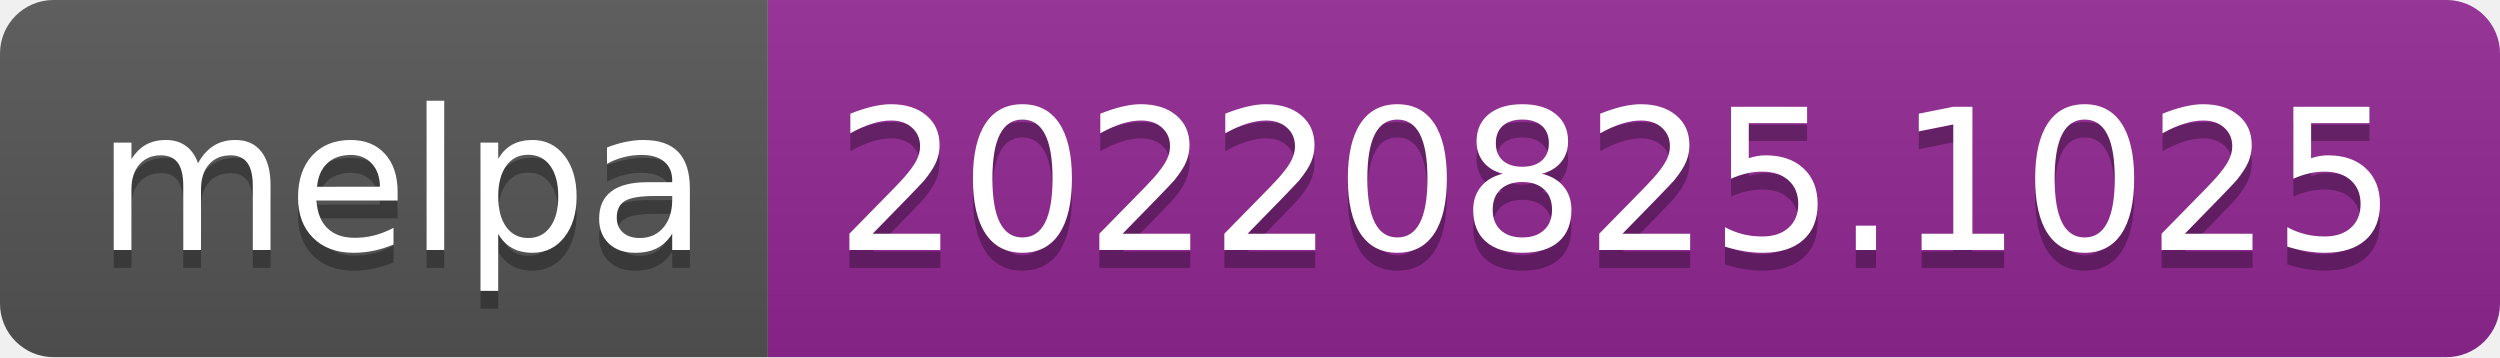
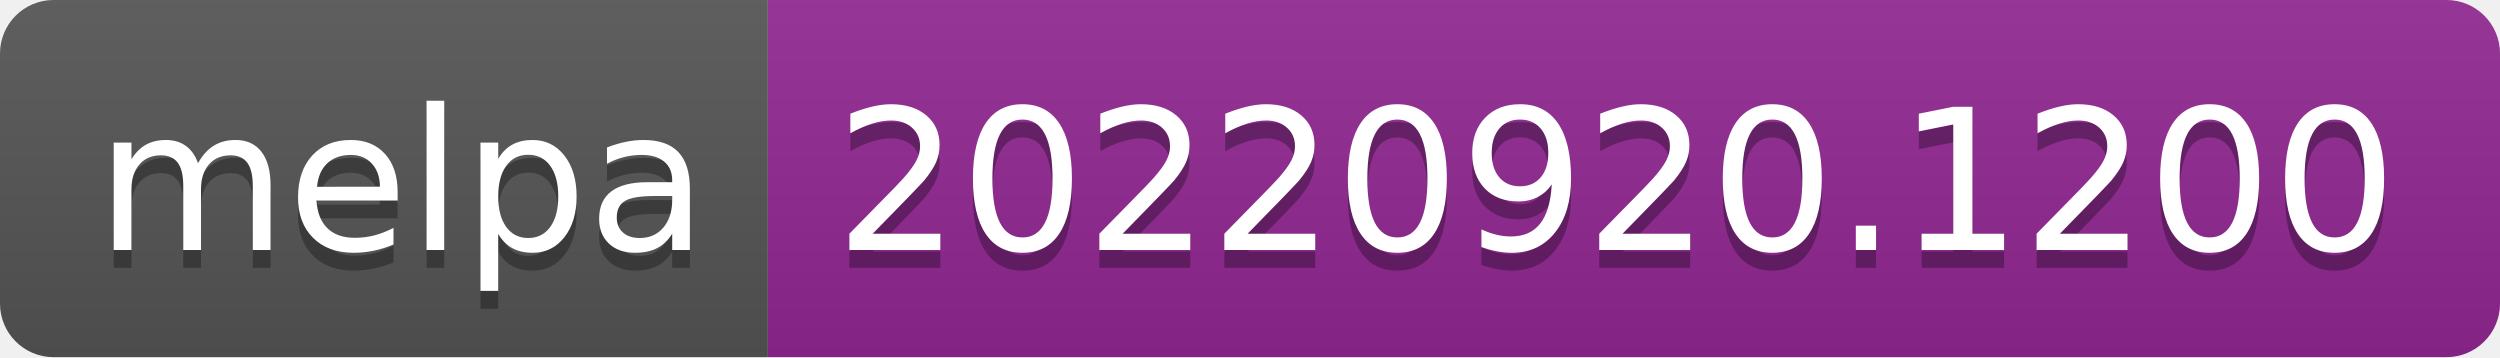
- <svg xmlns="http://www.w3.org/2000/svg" width="140" height="20" role="img" aria-label="melpa: 20220825.1025">
+ <svg xmlns="http://www.w3.org/2000/svg" width="140" height="20" role="img" aria-label="melpa: 20220920.1200">
  <linearGradient id="s" x2="0" y2="100%">
    <stop offset="0" stop-color="#bbb" stop-opacity=".1" />
    <stop offset="1" stop-opacity=".1" />
  </linearGradient>
  <clipPath id="r">
    <rect width="140" height="20" rx="3" fill="#fff" />
  </clipPath>
  <g clip-path="url(#r)">
    <rect width="43" height="20" fill="#555" />
    <rect x="43" width="97" height="20" fill="#922793" />
    <rect width="140" height="20" fill="url(#s)" />
  </g>
  <g fill="#fff" text-anchor="middle" font-family="Verdana,Geneva,DejaVu Sans,sans-serif" text-rendering="geometricPrecision" font-size="110">
    <text aria-hidden="true" x="225" y="150" fill="#010101" fill-opacity=".3" transform="scale(.1)" textLength="330">melpa</text>
    <text x="225" y="140" transform="scale(.1)" fill="#fff" textLength="330">melpa</text>
-     <text aria-hidden="true" x="905" y="150" fill="#010101" fill-opacity=".3" transform="scale(.1)" textLength="870">20220825.1025</text>
-     <text x="905" y="140" transform="scale(.1)" fill="#fff" textLength="870">20220825.1025</text>
+     <text aria-hidden="true" x="905" y="150" fill="#010101" fill-opacity=".3" transform="scale(.1)" textLength="870">20220920.1200</text>
+     <text x="905" y="140" transform="scale(.1)" fill="#fff" textLength="870">20220920.1200</text>
  </g>
</svg>
